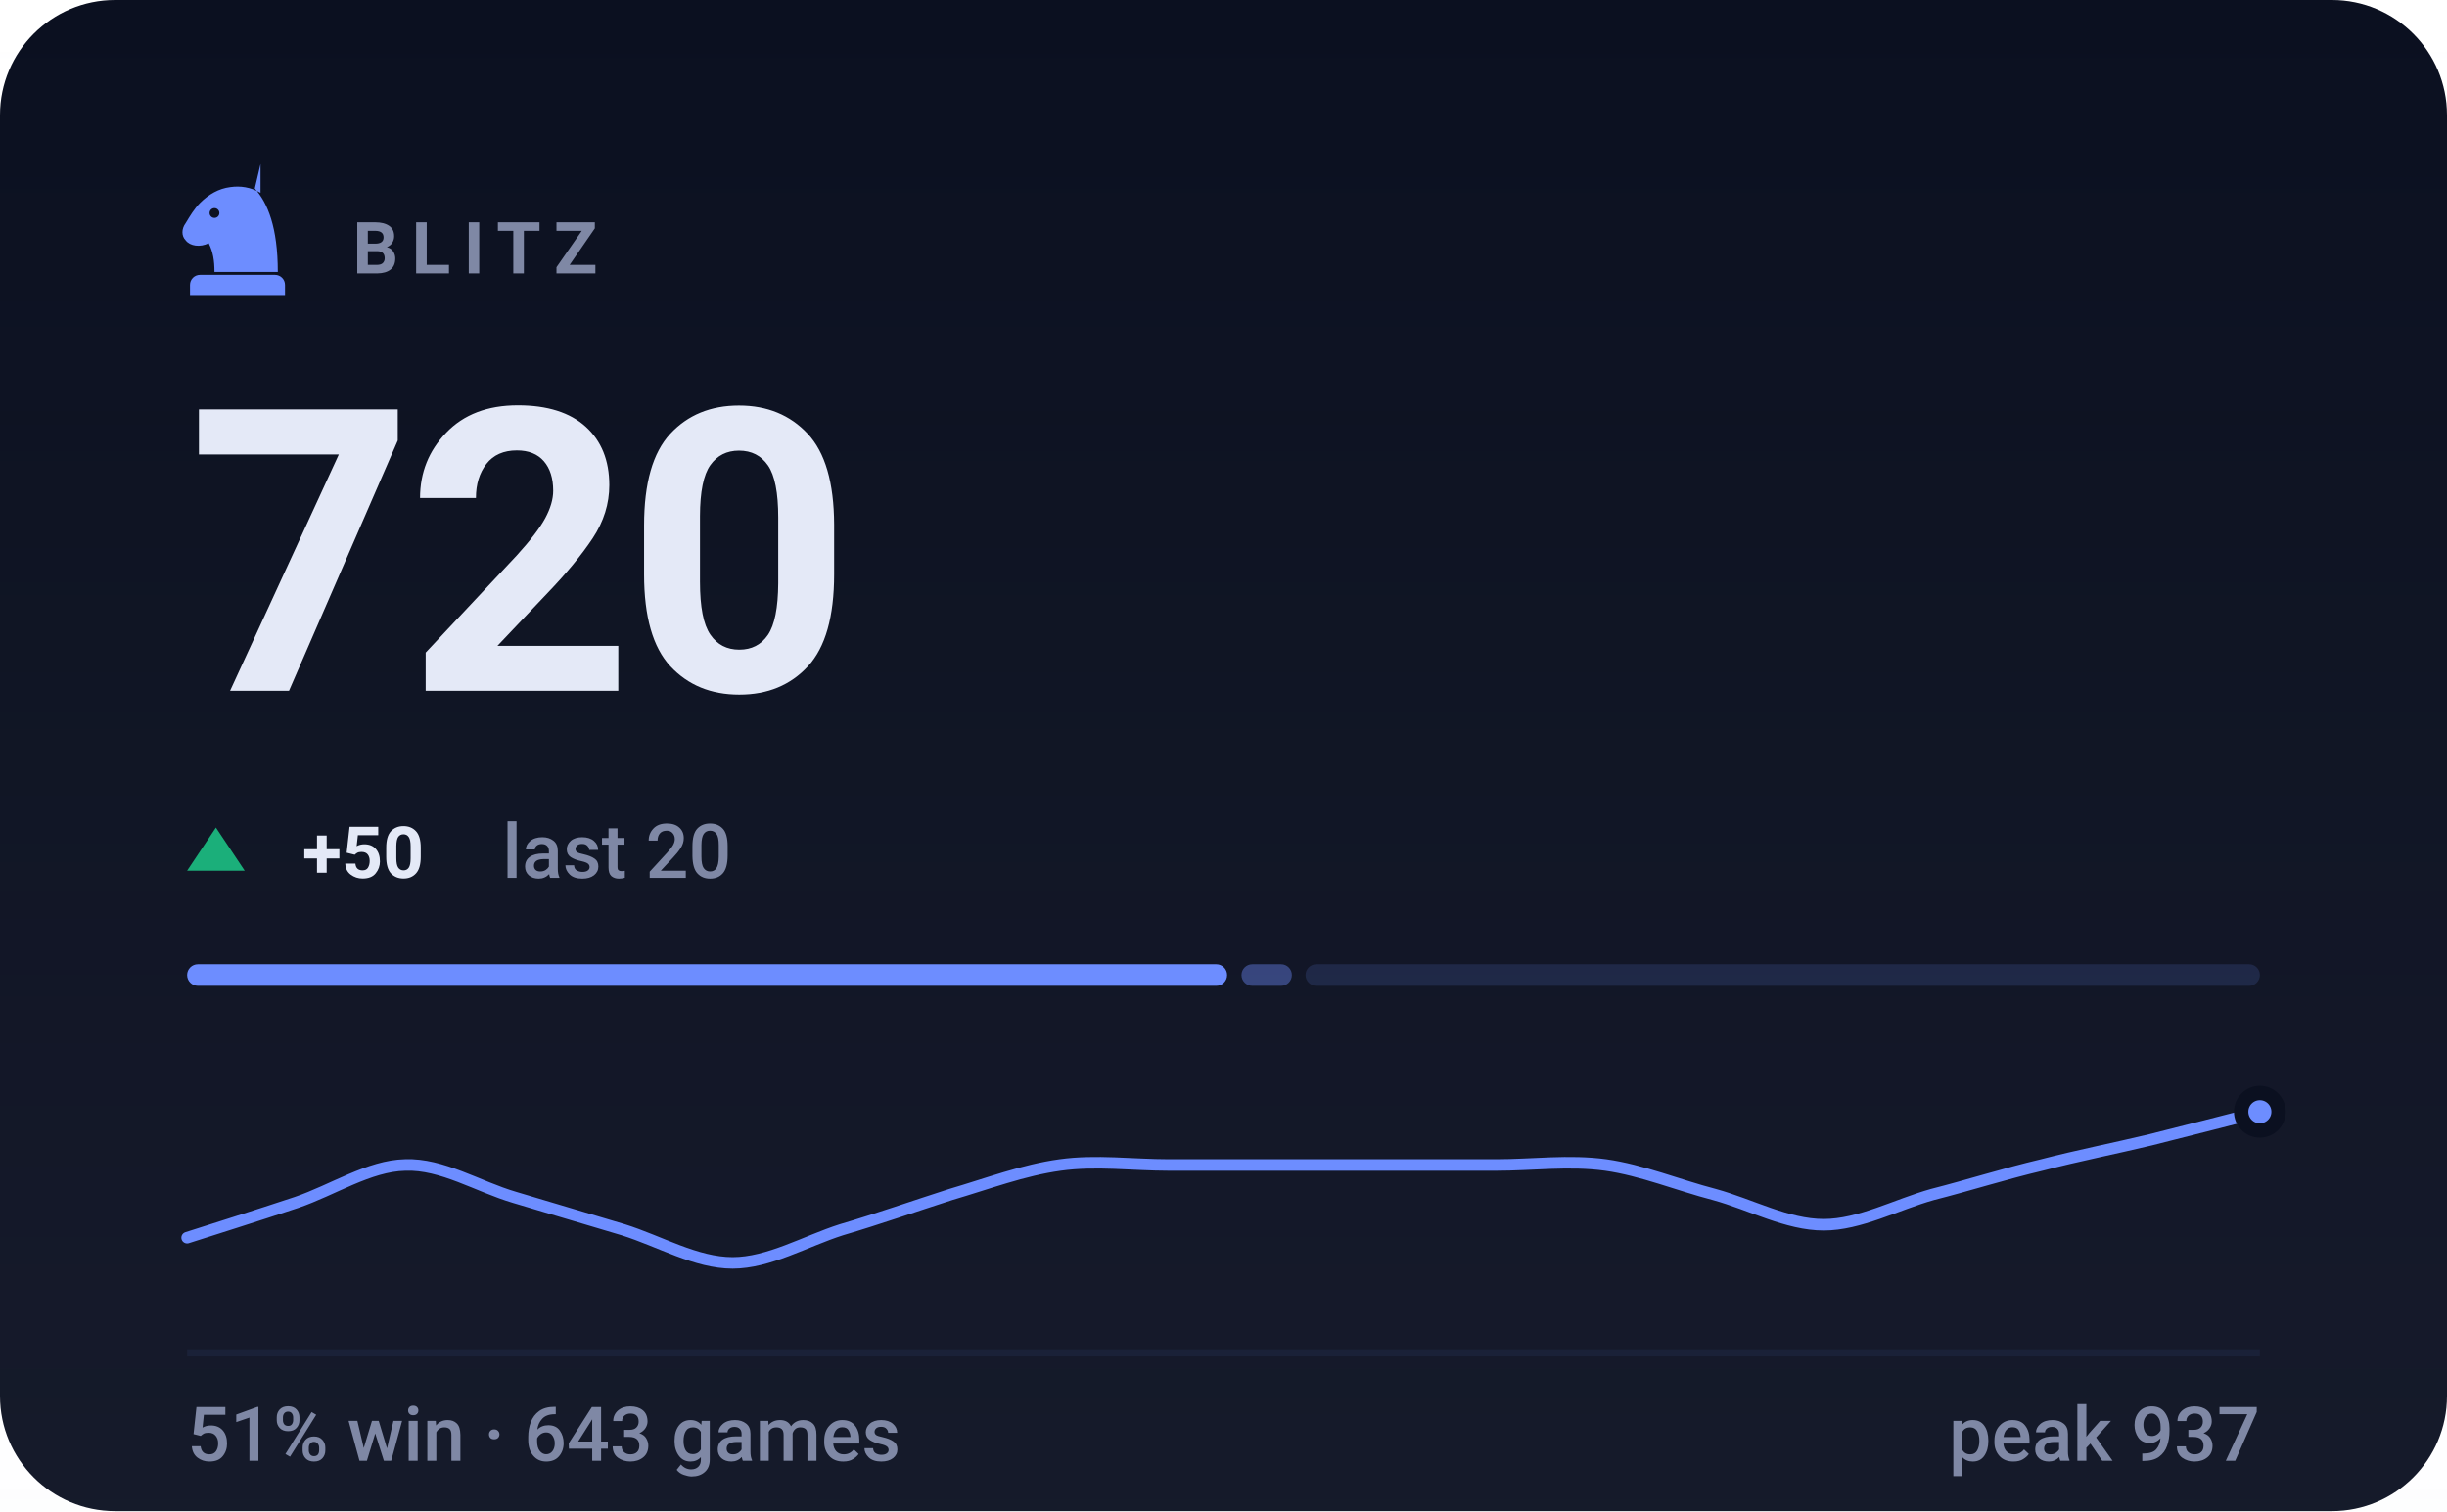
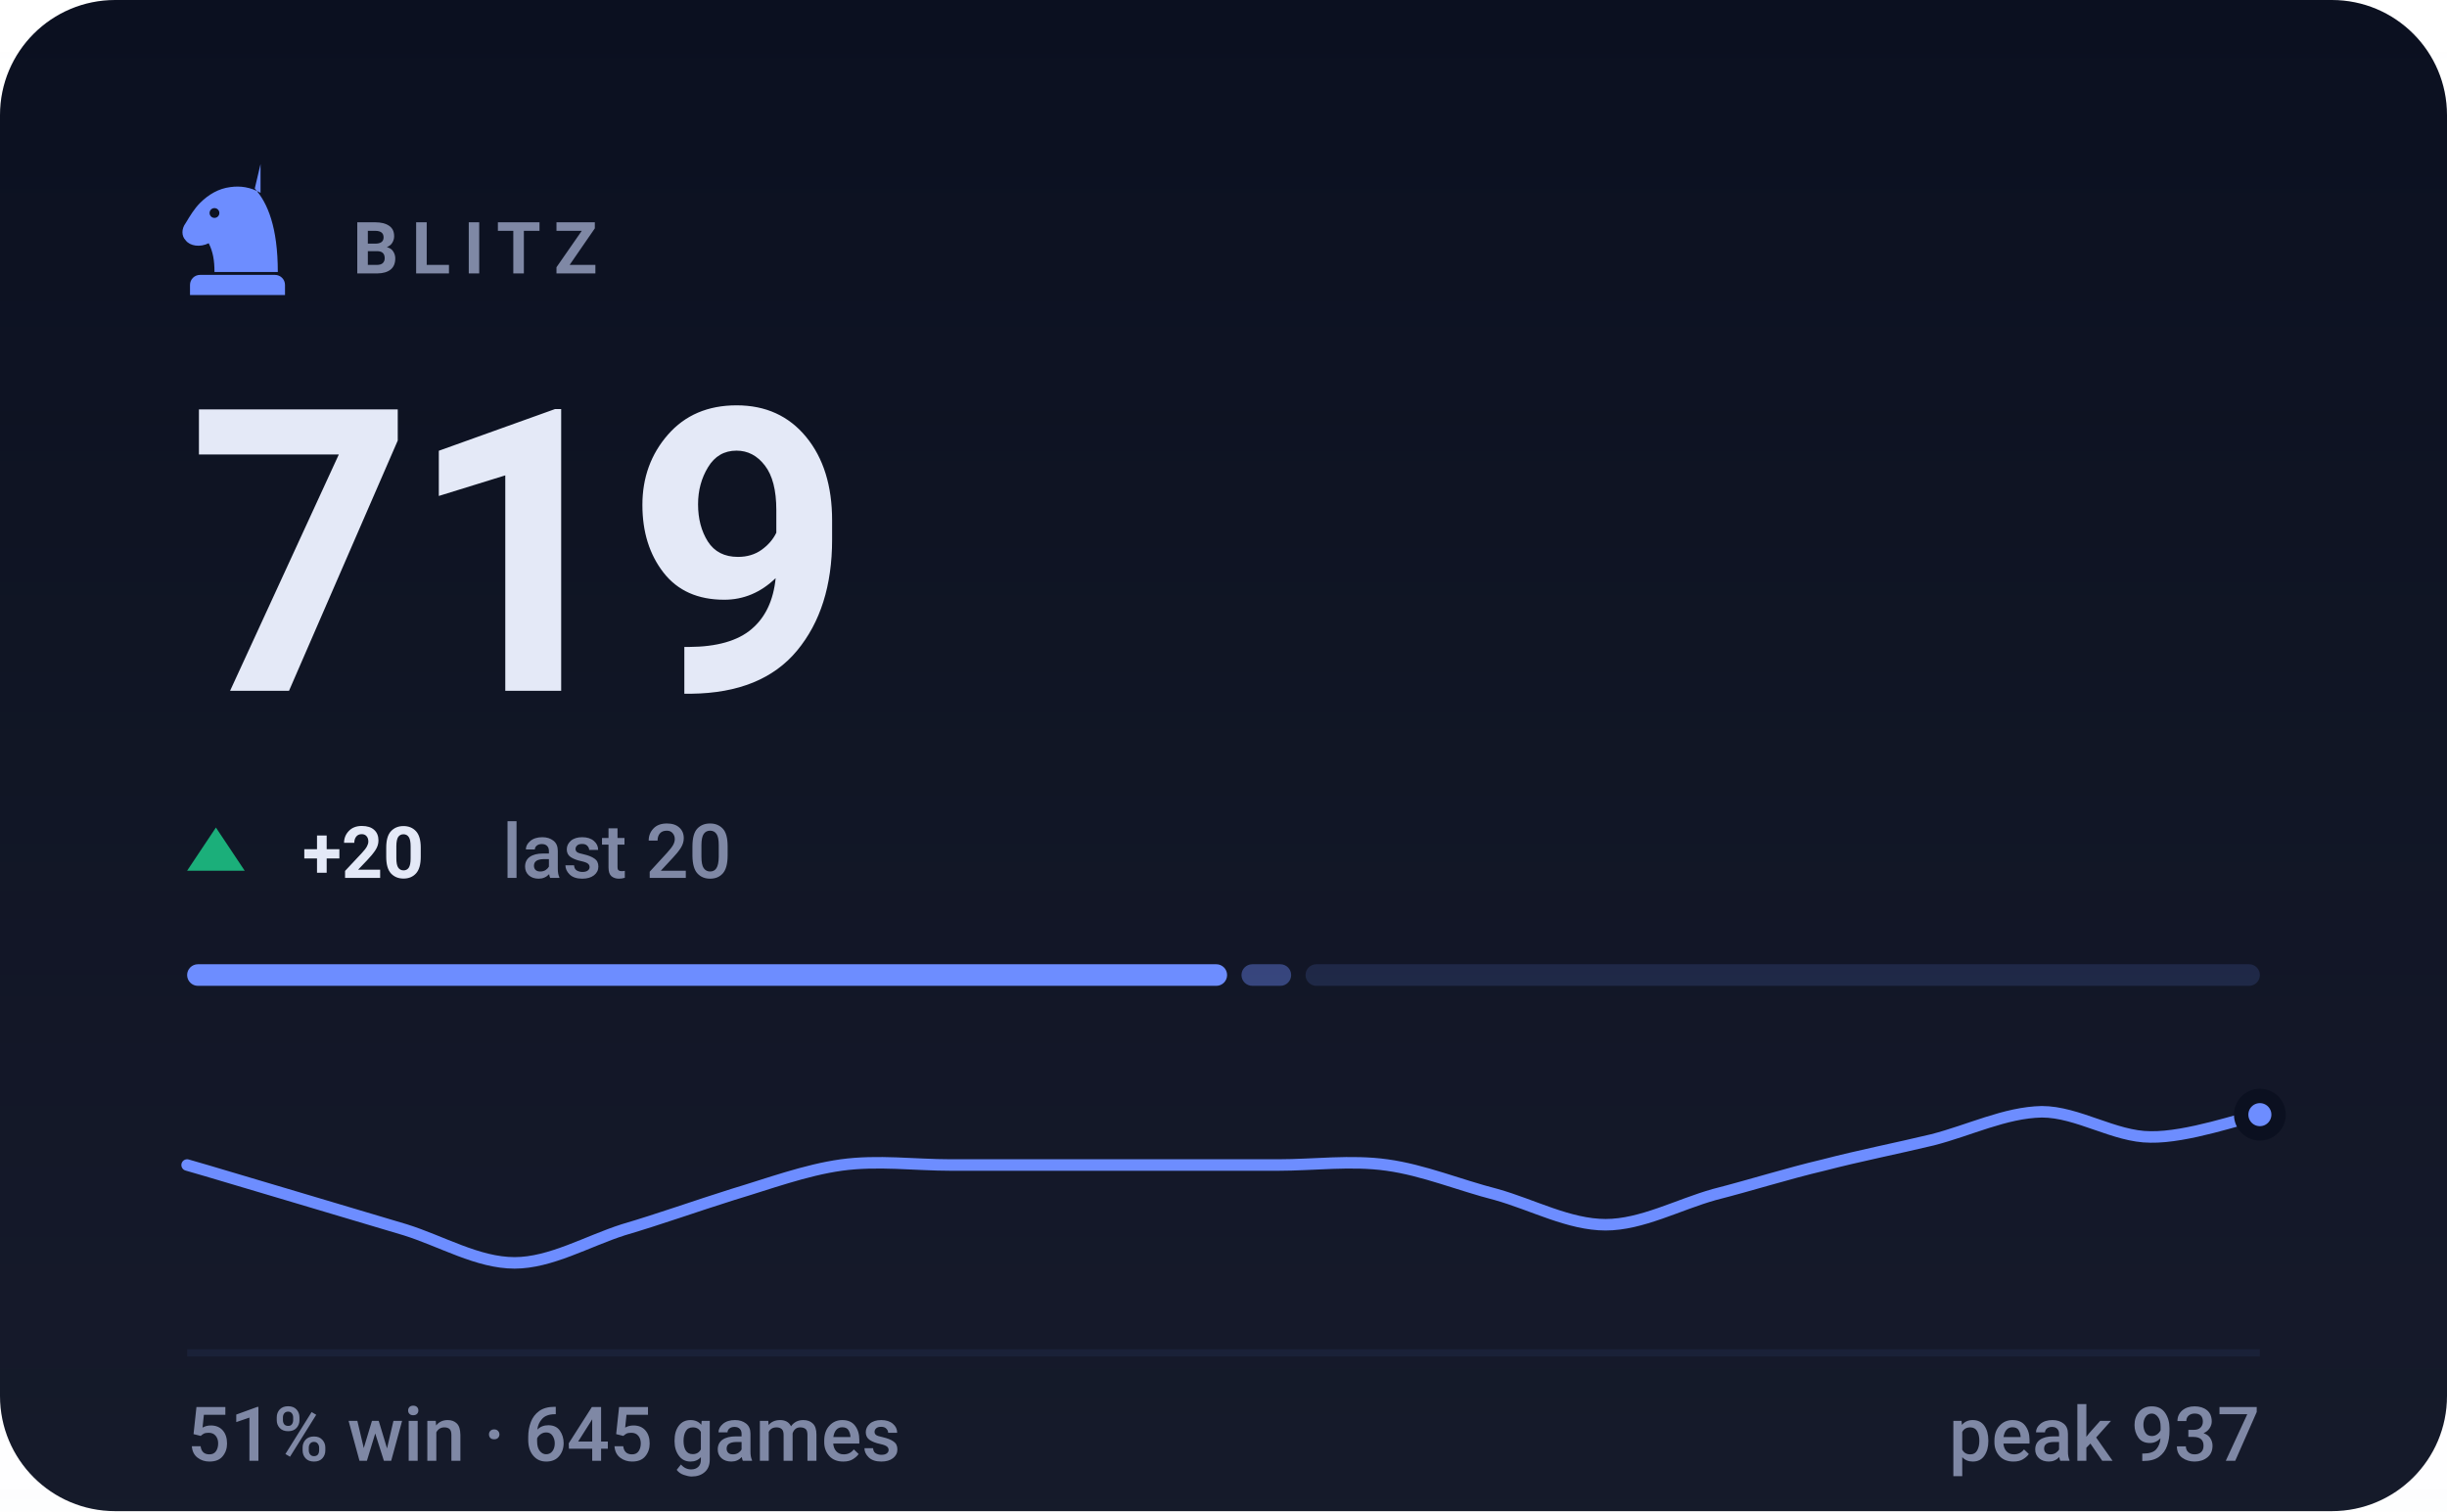
- <svg xmlns="http://www.w3.org/2000/svg" viewBox="0 0 340 210" width="340" height="210" role="img" aria-label="BLITZ rating 720, 51% win rate over 643 games">
+ <svg xmlns="http://www.w3.org/2000/svg" viewBox="0 0 340 210" width="340" height="210" role="img" aria-label="BLITZ rating 719, 51% win rate over 645 games">
  <style>svg{font-family:-apple-system,BlinkMacSystemFont,'Segoe UI',Roboto,'Helvetica Neue',Arial,sans-serif}text{fill:#e4e9f7;white-space:pre}.bg{fill:#0b1020}.acc{fill:#6d8dff}.win{fill:#1baf7a}.draw{fill:#8b8f96}.loss{fill:#d03b3b}.lbl{font-size:10px;font-weight:600;letter-spacing:.18em;fill:#7f88a5}.cap{font-size:10.5px;font-weight:500;fill:#7f88a5}.num{font-family:-apple-system,BlinkMacSystemFont,'Segoe UI',Roboto,'Helvetica Neue',Arial,sans-serif;font-weight:700;letter-spacing:-.02em}.tick{font-size:9px;font-weight:500;fill:#7f88a5;opacity:.75}.dl{font-size:10px;font-weight:600}.rule{stroke:#1a2138;stroke-width:1;fill:none}.grid{stroke:#1a2138;stroke-width:1;fill:none;opacity:.7}.ln{fill:none;stroke:#6d8dff;stroke-width:2;stroke-linecap:round;stroke-linejoin:round}.ring{stroke:#0b1020;stroke-width:2}.hollow{fill:none;stroke-width:1.5}.sq{fill:#e4e9f7;opacity:.035}</style>
  <rect class="bg" width="340" height="210" rx="16" />
  <defs>
    <linearGradient id="gp" x1="0" y1="0" x2="0" y2="1">
      <stop offset="0" stop-color="#e4e9f7" stop-opacity="0" />
      <stop offset="1" stop-color="#e4e9f7" stop-opacity=".05" />
    </linearGradient>
  </defs>
  <rect width="340" height="210" fill="url(#gp)" />
  <g class="acc" transform="translate(23.0,21.8) scale(0.2)">
    <path fill-rule="evenodd" d="M66 5l-4 17c9 10 16 27 16 58H34c0-8-1-14-4-20-6 3-13 2-16-2-3-3-3-8 0-12 3-5 6-10 10-14 6-6 13-10 21-11 7-1 14 0 21 4zM37.4 39a3.4 3.4 0 1 0-6.8 0 3.4 3.4 0 1 0 6.8 0zM24 82h52c3.9 0 7 3.1 7 7v7H17v-7c0-3.9 3.1-7 7-7z" />
  </g>
  <text class="lbl" x="49" y="38">BLITZ</text>
-   <text class="num" x="26" y="96" style="font-size:55px">720</text>
+   <text class="num" x="26" y="96" style="font-size:55px">719</text>
  <path fill="#1baf7a" d="M30 115L34 121H26Z" />
-   <text class="dl" x="42" y="122" fill="#1baf7a">+50</text>
+   <text class="dl" x="42" y="122" fill="#1baf7a">+20</text>
  <text class="cap" x="69.8" y="122">last 20</text>
  <rect x="26.0" y="134" width="144.5" height="3" rx="1.5" fill="#6d8dff" opacity="1" />
-   <rect x="172.5" y="134" width="7.0" height="3" rx="1.5" fill="#6d8dff" opacity="0.4" />
+   <rect x="172.5" y="134" width="6.9" height="3" rx="1.5" fill="#6d8dff" opacity="0.4" />
  <rect x="181.4" y="134" width="132.6" height="3" rx="1.5" fill="#6d8dff" opacity="0.15" />
-   <path class="ln" style="stroke-width:1.6" d="M26.0 172.0C28.5 171.2 36.1 168.8 41.2 167.1C46.2 165.4 51.3 162.0 56.3 161.9C61.4 161.7 66.4 164.9 71.5 166.4C76.5 167.9 81.6 169.4 86.6 170.9C91.7 172.5 96.7 175.5 101.8 175.5C106.8 175.5 111.9 172.5 116.9 170.9C122.0 169.4 127.1 167.6 132.1 166.0C137.2 164.5 142.2 162.6 147.3 161.9C152.3 161.2 157.4 161.9 162.4 161.9C167.5 161.9 172.5 161.9 177.6 161.9C182.6 161.9 187.7 161.9 192.7 161.9C197.8 161.9 202.8 161.9 207.9 161.9C212.9 161.9 218.0 161.2 223.1 161.9C228.1 162.6 233.2 164.7 238.2 166.0C243.3 167.4 248.3 170.2 253.4 170.2C258.4 170.2 263.5 167.4 268.5 166.0C273.6 164.7 278.6 163.1 283.7 161.9C288.7 160.6 293.8 159.6 298.8 158.4C303.9 157.1 311.5 155.2 314.0 154.5" />
-   <circle class="acc ring" cx="314.0" cy="154.5" r="2.6" />
+   <path class="ln" style="stroke-width:1.6" d="M26.0 161.9C28.5 162.6 36.1 164.9 41.2 166.4C46.2 167.9 51.3 169.4 56.3 170.9C61.4 172.5 66.4 175.5 71.5 175.5C76.5 175.5 81.6 172.5 86.6 170.9C91.7 169.4 96.7 167.6 101.8 166.0C106.8 164.5 111.9 162.6 116.9 161.9C122.0 161.2 127.1 161.9 132.1 161.9C137.2 161.9 142.2 161.9 147.3 161.9C152.3 161.9 157.4 161.9 162.4 161.9C167.5 161.9 172.5 161.9 177.6 161.9C182.6 161.9 187.7 161.2 192.7 161.9C197.8 162.6 202.8 164.7 207.9 166.0C212.9 167.4 218.0 170.2 223.1 170.2C228.1 170.2 233.2 167.4 238.2 166.0C243.3 164.7 248.3 163.1 253.4 161.9C258.4 160.6 263.5 159.6 268.5 158.4C273.6 157.1 278.6 154.6 283.7 154.5C288.7 154.5 293.8 158.0 298.8 158.0C303.9 158.1 311.5 155.4 314.0 154.9" />
+   <circle class="acc ring" cx="314.0" cy="154.9" r="2.6" />
  <line class="rule" x1="26" y1="188" x2="314" y2="188" />
-   <text class="cap" x="26" y="203">51% win · 643 games</text>
+   <text class="cap" x="26" y="203">51% win · 645 games</text>
  <text class="cap" x="314" y="203" text-anchor="end">peak 937</text>
</svg>
